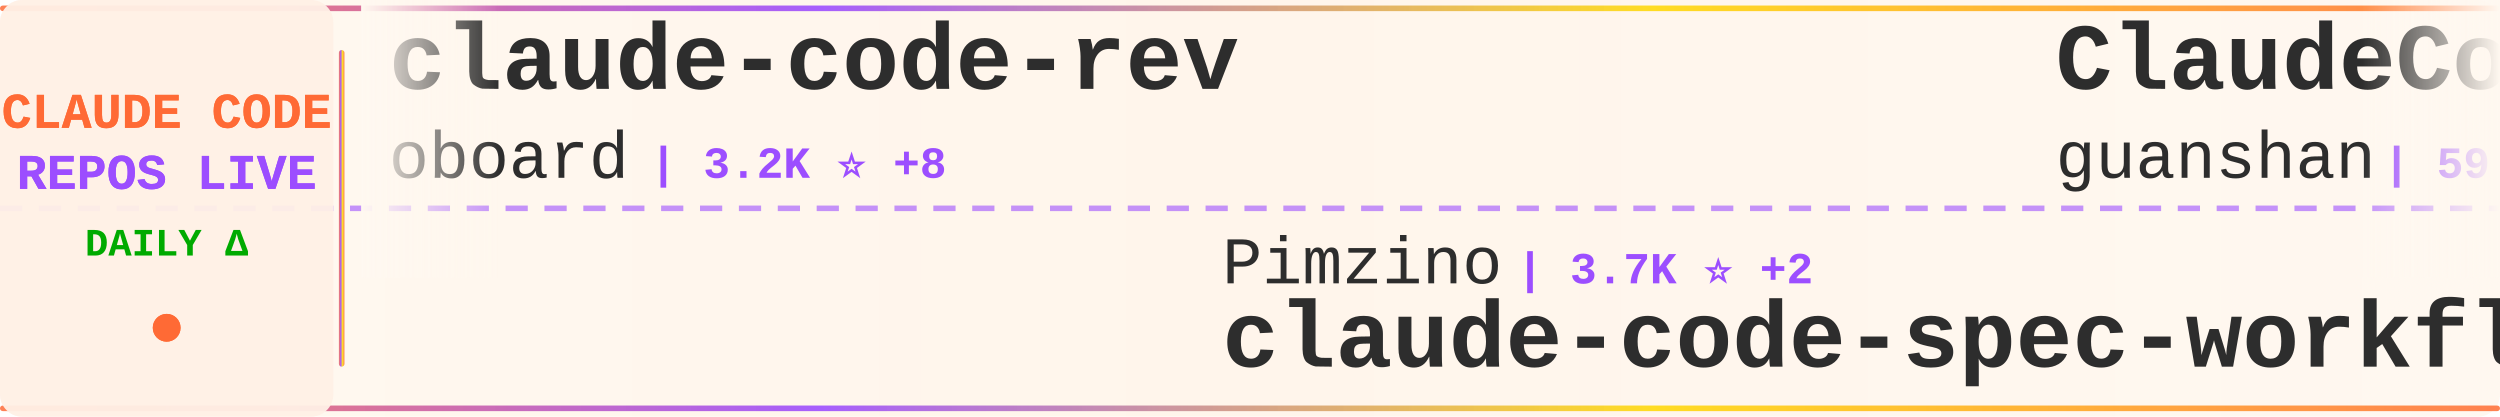
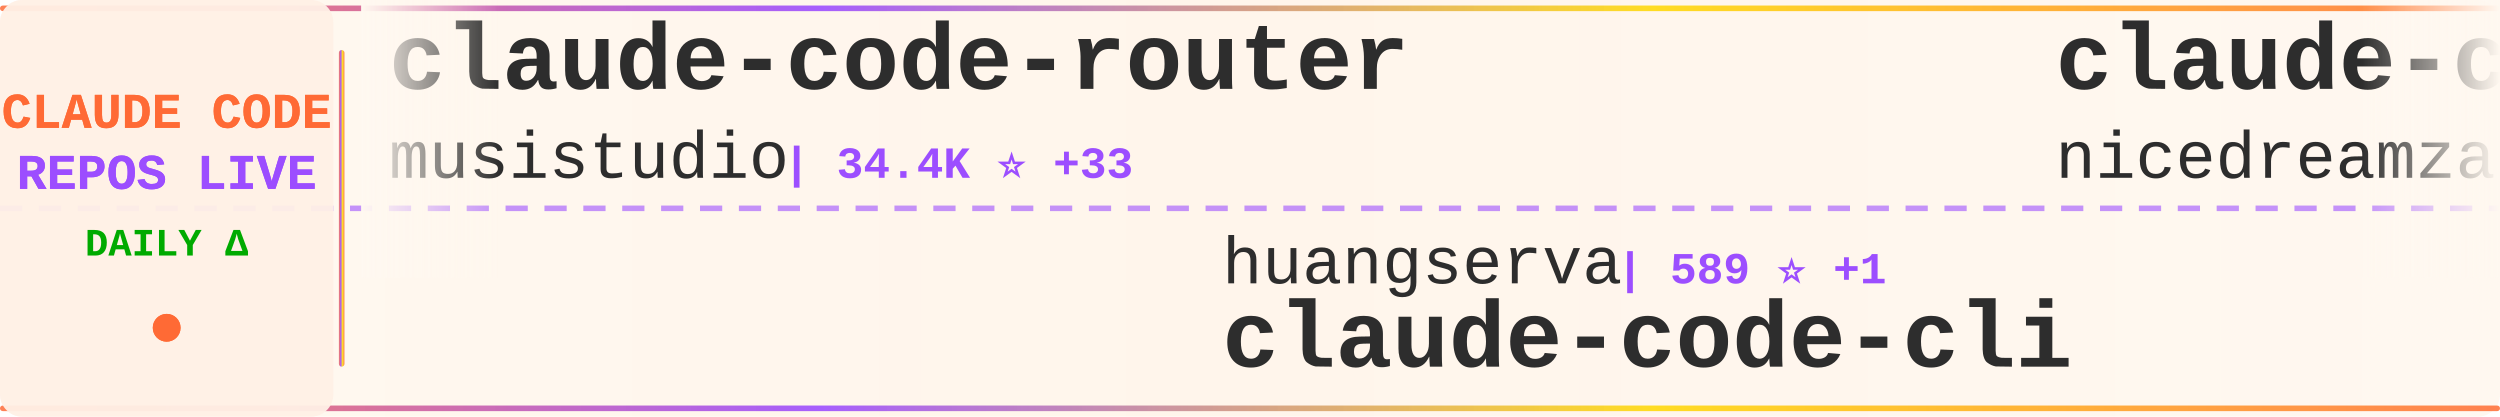
<svg xmlns="http://www.w3.org/2000/svg" width="900" height="150">
  <defs>
    <linearGradient id="tickerBg" x1="0%" y1="0%" x2="100%" y2="0%">
      <stop offset="0%" style="stop-color:#fff8f0;stop-opacity:0.98" />
      <stop offset="50%" style="stop-color:#fff5eb;stop-opacity:1" />
      <stop offset="100%" style="stop-color:#fff8f0;stop-opacity:0.98" />
    </linearGradient>
    <linearGradient id="borderGrad" x1="0%" y1="0%" x2="100%" y2="0%">
      <stop offset="0%" style="stop-color:#FF6B35;stop-opacity:0.85">
        <animate attributeName="stop-opacity" values="0.85;1;0.85" dur="2s" repeatCount="indefinite" />
      </stop>
      <stop offset="33%" style="stop-color:#9C4EFF;stop-opacity:0.9">
        <animate attributeName="stop-opacity" values="0.9;1;0.9" dur="2.2s" repeatCount="indefinite" />
      </stop>
      <stop offset="66%" style="stop-color:#FFD700;stop-opacity:0.85">
        <animate attributeName="stop-opacity" values="0.85;1;0.85" dur="1.8s" repeatCount="indefinite" />
      </stop>
      <stop offset="100%" style="stop-color:#FF6B35;stop-opacity:0.85">
        <animate attributeName="stop-opacity" values="0.85;1;0.85" dur="2s" repeatCount="indefinite" />
      </stop>
    </linearGradient>
    <filter id="textGlow">
      <feGaussianBlur stdDeviation="0.15" result="coloredBlur" />
      <feMerge>
        <feMergeNode in="coloredBlur" />
        <feMergeNode in="SourceGraphic" />
      </feMerge>
    </filter>
    <filter id="metricGlow">
      <feGaussianBlur stdDeviation="0.2" result="coloredBlur" />
      <feMerge>
        <feMergeNode in="coloredBlur" />
        <feMergeNode in="SourceGraphic" />
      </feMerge>
    </filter>
    <linearGradient id="leftFade" x1="0%" y1="0%" x2="100%" y2="0%">
      <stop offset="0%" style="stop-color:#fff8f0;stop-opacity:1" />
      <stop offset="100%" style="stop-color:#fff8f0;stop-opacity:0" />
    </linearGradient>
    <linearGradient id="rightFade" x1="0%" y1="0%" x2="100%" y2="0%">
      <stop offset="0%" style="stop-color:#fff8f0;stop-opacity:0" />
      <stop offset="100%" style="stop-color:#fff8f0;stop-opacity:1" />
    </linearGradient>
  </defs>
  <rect width="900" height="150" fill="url(#tickerBg)" rx="8" />
  <rect x="0" y="2" width="900" height="2" fill="url(#borderGrad)" rx="1" />
  <rect x="0" y="146" width="900" height="2" fill="url(#borderGrad)" rx="1" />
  <line x1="0" y1="75" x2="900" y2="75" stroke="#9C4EFF" stroke-width="2" stroke-dasharray="8 6" opacity="0.6" />
  <rect x="0" y="0" width="120" height="150" fill="#fff0e6" opacity="0.95" rx="8" />
  <text x="60" y="46" font-family="'Courier New', monospace" font-size="18" font-weight="bold" fill="#FF6B35" text-anchor="middle" filter="url(#textGlow)">
    CLAUDE CODE
  </text>
  <text x="60" y="68" font-family="'Courier New', monospace" font-size="18" font-weight="bold" fill="#9C4EFF" text-anchor="middle" filter="url(#textGlow)">
    REPOS LIVE
  </text>
  <text x="60" y="92" font-family="'Courier New', monospace" font-size="14" font-weight="bold" fill="#00aa00" text-anchor="middle">
    DAILY Δ
  </text>
  <circle cx="60" cy="118" r="5" fill="#FF6B35" filter="url(#metricGlow)">
    <animate attributeName="r" values="4;6;4" dur="1.5s" repeatCount="indefinite" />
    <animate attributeName="opacity" values="0.6;1;0.6" dur="1.5s" repeatCount="indefinite" />
  </circle>
  <rect x="122" y="18" width="2" height="114" fill="url(#borderGrad)" rx="1" />
  <clipPath id="tickerClip">
    <rect x="130" y="0" width="770" height="150" />
  </clipPath>
  <g clip-path="url(#tickerClip)">
    <g id="tickerItems">
      <animateTransform attributeName="transform" attributeType="XML" type="translate" from="0 0" to="-3000 0" dur="54s" repeatCount="indefinite" />
      <g transform="translate(0, 0)">
-         <text x="140" y="32" font-family="'Courier New', monospace" font-size="34" font-weight="bold" fill="#2d2d2d">claude-code-rev</text>
-         <text x="140" y="64" font-family="'Courier New', monospace" font-size="24" font-weight="normal" fill="#2d2d2d" opacity="1.0">oboard</text>
-         <text x="234" y="64" font-family="'Courier New', monospace" font-size="16" font-weight="bold" fill="#9C4EFF"> | 3.2K ⭐ +8</text>
+         <text x="140" y="32" font-family="'Courier New', monospace" font-size="34" font-weight="bold" fill="#2d2d2d">claude-code-router</text>
+         <text x="140" y="64" font-family="'Courier New', monospace" font-size="24" font-weight="normal" fill="#2d2d2d" opacity="1.0">musistudio</text>
+         <text x="282" y="64" font-family="'Courier New', monospace" font-size="16" font-weight="bold" fill="#9C4EFF"> | 34.4K ⭐ +33</text>
      </g>
      <g transform="translate(300, 0)">
-         <text x="140" y="102" font-family="'Courier New', monospace" font-size="24" font-weight="normal" fill="#2d2d2d" opacity="1.0">Pimzino</text>
-         <text x="246" y="102" font-family="'Courier New', monospace" font-size="16" font-weight="bold" fill="#9C4EFF"> | 3.7K ⭐ +2</text>
-         <text x="140" y="132" font-family="'Courier New', monospace" font-size="34" font-weight="bold" fill="#2d2d2d">claude-code-spec-workflo...</text>
+         <text x="140" y="102" font-family="'Courier New', monospace" font-size="24" font-weight="normal" fill="#2d2d2d" opacity="1.0">huangserva</text>
+         <text x="282" y="102" font-family="'Courier New', monospace" font-size="16" font-weight="bold" fill="#9C4EFF"> | 589 ⭐ +1</text>
+         <text x="140" y="132" font-family="'Courier New', monospace" font-size="34" font-weight="bold" fill="#2d2d2d">claude-code-cli</text>
      </g>
      <g transform="translate(600, 0)">
-         <text x="140" y="32" font-family="'Courier New', monospace" font-size="34" font-weight="bold" fill="#2d2d2d">ClaudeCode</text>
-         <text x="140" y="64" font-family="'Courier New', monospace" font-size="24" font-weight="normal" fill="#2d2d2d" opacity="1.0">guanshan</text>
-         <text x="258" y="64" font-family="'Courier New', monospace" font-size="16" font-weight="bold" fill="#9C4EFF"> | 59 ⭐</text>
+         <text x="140" y="32" font-family="'Courier New', monospace" font-size="34" font-weight="bold" fill="#2d2d2d">claude-code-local</text>
+         <text x="140" y="64" font-family="'Courier New', monospace" font-size="24" font-weight="normal" fill="#2d2d2d" opacity="1.0">nicedreamzapp</text>
+         <text x="318" y="64" font-family="'Courier New', monospace" font-size="16" font-weight="bold" fill="#9C4EFF"> | 2.7K ⭐ +6</text>
      </g>
      <g transform="translate(900, 0)">
        <text x="140" y="102" font-family="'Courier New', monospace" font-size="24" font-weight="normal" fill="#2d2d2d" opacity="1.0">zstmfhy</text>
        <text x="246" y="102" font-family="'Courier New', monospace" font-size="16" font-weight="bold" fill="#9C4EFF"> | 190 ⭐</text>
        <text x="140" y="132" font-family="'Courier New', monospace" font-size="34" font-weight="bold" fill="#2d2d2d">Claude-code</text>
      </g>
      <g transform="translate(1200, 0)">
-         <text x="140" y="32" font-family="'Courier New', monospace" font-size="34" font-weight="bold" fill="#2d2d2d">claude-code-ultimate-gui...</text>
-         <text x="140" y="64" font-family="'Courier New', monospace" font-size="24" font-weight="normal" fill="#2d2d2d" opacity="1.0">FlorianBruniaux</text>
-         <text x="342" y="64" font-family="'Courier New', monospace" font-size="16" font-weight="bold" fill="#9C4EFF"> | 4.5K ⭐ +21</text>
+         <text x="140" y="32" font-family="'Courier New', monospace" font-size="34" font-weight="bold" fill="#2d2d2d">sc-claude-code-files</text>
+         <text x="140" y="64" font-family="'Courier New', monospace" font-size="24" font-weight="normal" fill="#2d2d2d" opacity="1.0">https-deeplearning-ai</text>
+         <text x="414" y="64" font-family="'Courier New', monospace" font-size="16" font-weight="bold" fill="#9C4EFF"> | 520 ⭐ +1</text>
      </g>
      <g transform="translate(1500, 0)">
-         <text x="140" y="102" font-family="'Courier New', monospace" font-size="24" font-weight="normal" fill="#2d2d2d" opacity="1.0">centminmod</text>
-         <text x="282" y="102" font-family="'Courier New', monospace" font-size="16" font-weight="bold" fill="#9C4EFF"> | 2.4K ⭐ +6</text>
-         <text x="140" y="132" font-family="'Courier New', monospace" font-size="34" font-weight="bold" fill="#2d2d2d">my-claude-code-setup</text>
+         <text x="140" y="102" font-family="'Courier New', monospace" font-size="24" font-weight="normal" fill="#2d2d2d" opacity="1.0">anthropics</text>
+         <text x="282" y="102" font-family="'Courier New', monospace" font-size="16" font-weight="bold" fill="#9C4EFF"> | 7.8K ⭐ +11</text>
+         <text x="140" y="132" font-family="'Courier New', monospace" font-size="34" font-weight="bold" fill="#2d2d2d">claude-code-action</text>
      </g>
      <g transform="translate(1800, 0)">
-         <text x="140" y="32" font-family="'Courier New', monospace" font-size="34" font-weight="bold" fill="#2d2d2d">ClaudeCodeAgents</text>
-         <text x="140" y="64" font-family="'Courier New', monospace" font-size="24" font-weight="normal" fill="#2d2d2d" opacity="1.0">darcyegb</text>
-         <text x="258" y="64" font-family="'Courier New', monospace" font-size="16" font-weight="bold" fill="#9C4EFF"> | 701 ⭐</text>
+         <text x="140" y="32" font-family="'Courier New', monospace" font-size="34" font-weight="bold" fill="#2d2d2d">claude-howto</text>
+         <text x="140" y="64" font-family="'Courier New', monospace" font-size="24" font-weight="normal" fill="#2d2d2d" opacity="1.0">luongnv89</text>
+         <text x="270" y="64" font-family="'Courier New', monospace" font-size="16" font-weight="bold" fill="#9C4EFF"> | 34.3K ⭐ +90</text>
      </g>
      <g transform="translate(2100, 0)">
-         <text x="140" y="102" font-family="'Courier New', monospace" font-size="24" font-weight="normal" fill="#2d2d2d" opacity="1.0">SeemSeam</text>
-         <text x="258" y="102" font-family="'Courier New', monospace" font-size="16" font-weight="bold" fill="#9C4EFF"> | 2.8K ⭐ +15</text>
-         <text x="140" y="132" font-family="'Courier New', monospace" font-size="34" font-weight="bold" fill="#2d2d2d">claude_codex_bridge</text>
+         <text x="140" y="102" font-family="'Courier New', monospace" font-size="24" font-weight="normal" fill="#2d2d2d" opacity="1.0">OneRedOak</text>
+         <text x="270" y="102" font-family="'Courier New', monospace" font-size="16" font-weight="bold" fill="#9C4EFF"> | 3.8K ⭐ +2</text>
+         <text x="140" y="132" font-family="'Courier New', monospace" font-size="34" font-weight="bold" fill="#2d2d2d">claude-code-workflows</text>
      </g>
      <g transform="translate(2400, 0)">
-         <text x="140" y="32" font-family="'Courier New', monospace" font-size="34" font-weight="bold" fill="#2d2d2d">claude-code-proxy</text>
-         <text x="140" y="64" font-family="'Courier New', monospace" font-size="24" font-weight="normal" fill="#2d2d2d" opacity="1.0">fuergaosi233</text>
-         <text x="306" y="64" font-family="'Courier New', monospace" font-size="16" font-weight="bold" fill="#9C4EFF"> | 2.6K ⭐ +3</text>
+         <text x="140" y="32" font-family="'Courier New', monospace" font-size="34" font-weight="bold" fill="#2d2d2d">free-claude-code</text>
+         <text x="140" y="64" font-family="'Courier New', monospace" font-size="24" font-weight="normal" fill="#2d2d2d" opacity="1.0">Alishahryar1</text>
+         <text x="306" y="64" font-family="'Courier New', monospace" font-size="16" font-weight="bold" fill="#9C4EFF"> | 30.3K ⭐ +69</text>
      </g>
      <g transform="translate(2700, 0)">
-         <text x="140" y="102" font-family="'Courier New', monospace" font-size="24" font-weight="normal" fill="#2d2d2d" opacity="1.0">zebbern</text>
-         <text x="246" y="102" font-family="'Courier New', monospace" font-size="16" font-weight="bold" fill="#9C4EFF"> | 4.2K ⭐ +16</text>
-         <text x="140" y="132" font-family="'Courier New', monospace" font-size="34" font-weight="bold" fill="#2d2d2d">claude-code-guide</text>
+         <text x="140" y="102" font-family="'Courier New', monospace" font-size="24" font-weight="normal" fill="#2d2d2d" opacity="1.0">Windy3f3f3f3f</text>
+         <text x="318" y="102" font-family="'Courier New', monospace" font-size="16" font-weight="bold" fill="#9C4EFF"> | 2.5K ⭐ +8</text>
+         <text x="140" y="132" font-family="'Courier New', monospace" font-size="34" font-weight="bold" fill="#2d2d2d">how-claude-code-works</text>
      </g>
      <g transform="translate(3000, 0)">
-         <text x="140" y="32" font-family="'Courier New', monospace" font-size="34" font-weight="bold" fill="#2d2d2d">claude-code-rev</text>
-         <text x="140" y="64" font-family="'Courier New', monospace" font-size="24" font-weight="normal" fill="#2d2d2d" opacity="1.0">oboard</text>
-         <text x="234" y="64" font-family="'Courier New', monospace" font-size="16" font-weight="bold" fill="#9C4EFF"> | 3.2K ⭐ +8</text>
+         <text x="140" y="32" font-family="'Courier New', monospace" font-size="34" font-weight="bold" fill="#2d2d2d">claude-code-router</text>
+         <text x="140" y="64" font-family="'Courier New', monospace" font-size="24" font-weight="normal" fill="#2d2d2d" opacity="1.0">musistudio</text>
+         <text x="282" y="64" font-family="'Courier New', monospace" font-size="16" font-weight="bold" fill="#9C4EFF"> | 34.4K ⭐ +33</text>
      </g>
      <g transform="translate(3300, 0)">
-         <text x="140" y="102" font-family="'Courier New', monospace" font-size="24" font-weight="normal" fill="#2d2d2d" opacity="1.0">Pimzino</text>
-         <text x="246" y="102" font-family="'Courier New', monospace" font-size="16" font-weight="bold" fill="#9C4EFF"> | 3.7K ⭐ +2</text>
-         <text x="140" y="132" font-family="'Courier New', monospace" font-size="34" font-weight="bold" fill="#2d2d2d">claude-code-spec-workflo...</text>
+         <text x="140" y="102" font-family="'Courier New', monospace" font-size="24" font-weight="normal" fill="#2d2d2d" opacity="1.0">huangserva</text>
+         <text x="282" y="102" font-family="'Courier New', monospace" font-size="16" font-weight="bold" fill="#9C4EFF"> | 589 ⭐ +1</text>
+         <text x="140" y="132" font-family="'Courier New', monospace" font-size="34" font-weight="bold" fill="#2d2d2d">claude-code-cli</text>
      </g>
      <g transform="translate(3600, 0)">
-         <text x="140" y="32" font-family="'Courier New', monospace" font-size="34" font-weight="bold" fill="#2d2d2d">ClaudeCode</text>
-         <text x="140" y="64" font-family="'Courier New', monospace" font-size="24" font-weight="normal" fill="#2d2d2d" opacity="1.0">guanshan</text>
-         <text x="258" y="64" font-family="'Courier New', monospace" font-size="16" font-weight="bold" fill="#9C4EFF"> | 59 ⭐</text>
+         <text x="140" y="32" font-family="'Courier New', monospace" font-size="34" font-weight="bold" fill="#2d2d2d">claude-code-local</text>
+         <text x="140" y="64" font-family="'Courier New', monospace" font-size="24" font-weight="normal" fill="#2d2d2d" opacity="1.0">nicedreamzapp</text>
+         <text x="318" y="64" font-family="'Courier New', monospace" font-size="16" font-weight="bold" fill="#9C4EFF"> | 2.7K ⭐ +6</text>
      </g>
      <g transform="translate(3900, 0)">
        <text x="140" y="102" font-family="'Courier New', monospace" font-size="24" font-weight="normal" fill="#2d2d2d" opacity="1.0">zstmfhy</text>
        <text x="246" y="102" font-family="'Courier New', monospace" font-size="16" font-weight="bold" fill="#9C4EFF"> | 190 ⭐</text>
        <text x="140" y="132" font-family="'Courier New', monospace" font-size="34" font-weight="bold" fill="#2d2d2d">Claude-code</text>
      </g>
    </g>
  </g>
  <rect x="130" y="0" width="50" height="100" fill="url(#leftFade)" />
  <rect x="850" y="0" width="50" height="100" fill="url(#rightFade)" />
</svg>
